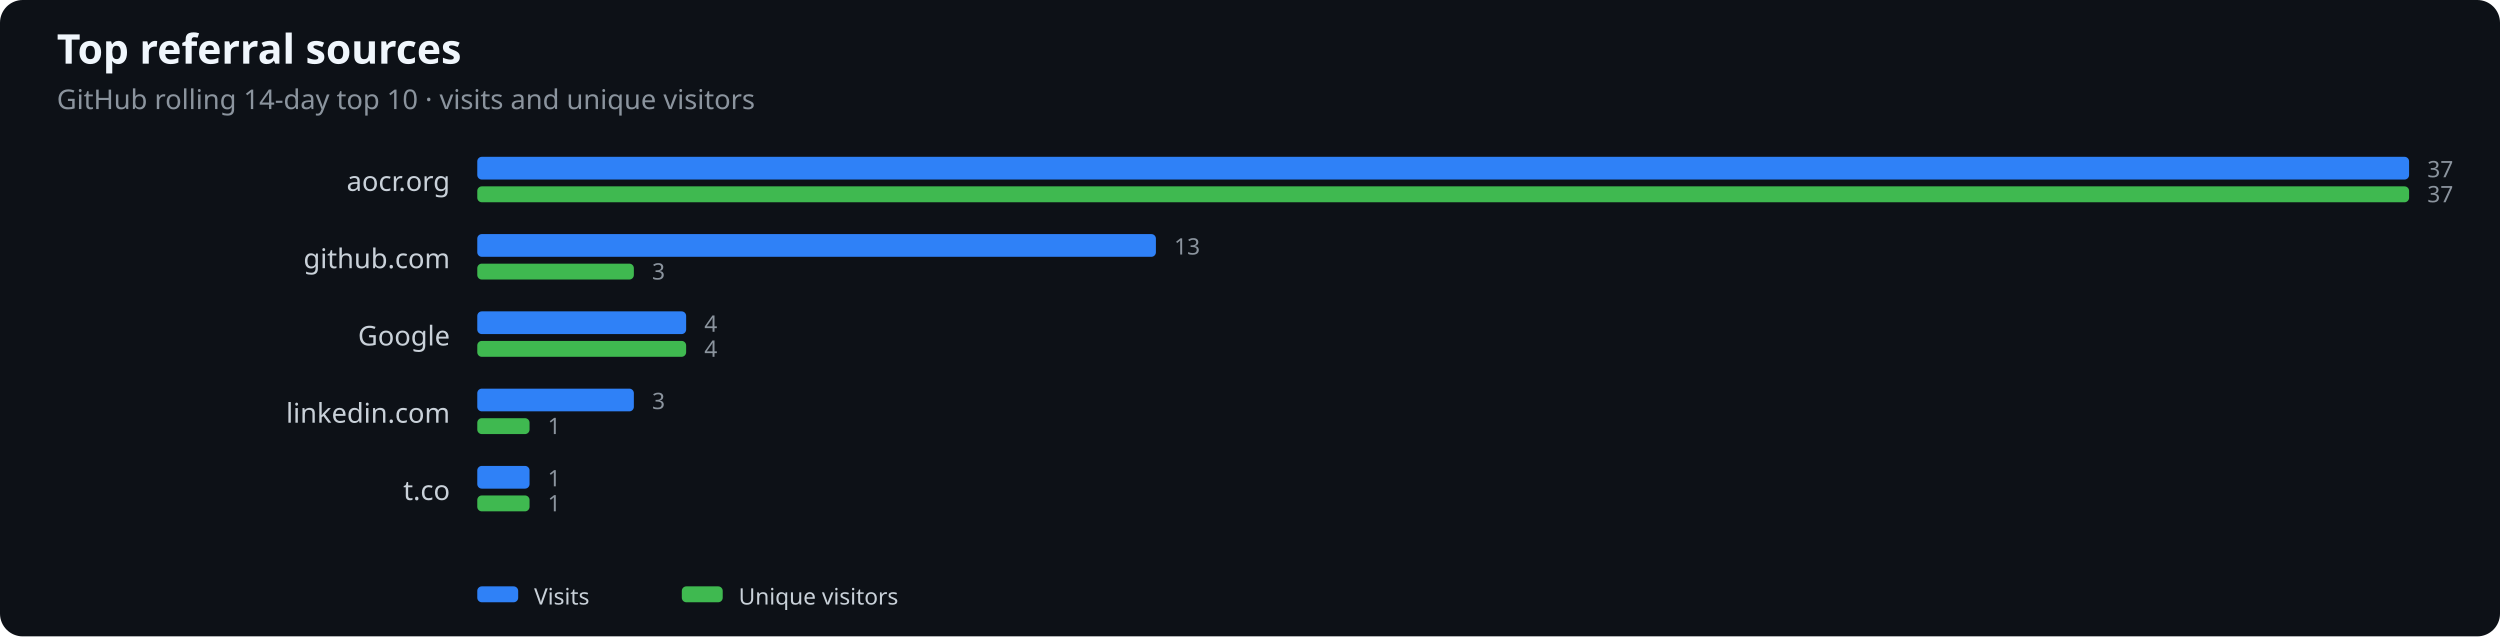
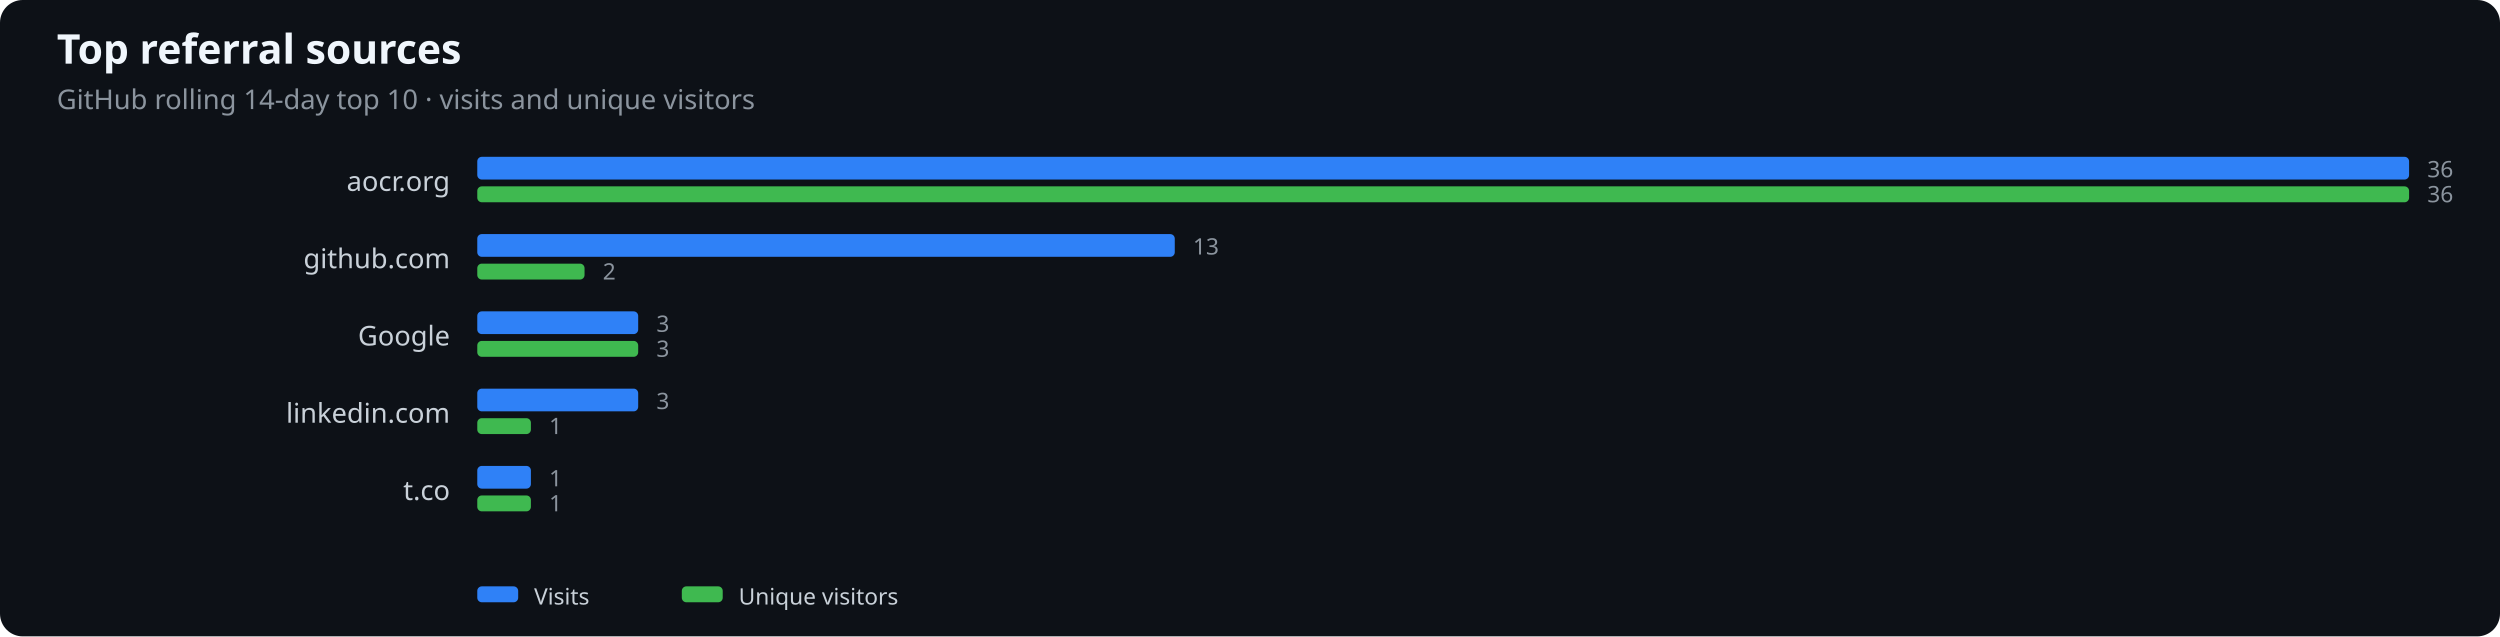
<svg xmlns="http://www.w3.org/2000/svg" width="1100" height="280" viewBox="0 0 1100 280" role="img" aria-label="Top referral sources">
  <rect width="100%" height="100%" fill="#0d1117" rx="10" />
  <text x="25" y="28" fill="#f0f6fc" font-family="system-ui,sans-serif" font-size="18" font-weight="600">Top referral sources</text>
  <text x="25" y="48" fill="#8b949e" font-family="system-ui,sans-serif" font-size="12">GitHub rolling 14-day top 10 · visits and unique visitors</text>
  <text x="198" y="84" text-anchor="end" fill="#c9d1d9" font-family="system-ui,sans-serif" font-size="12">aocr.org</text>
  <rect x="210" y="69" width="850.0" height="10" rx="2" fill="#2f81f7" />
  <rect x="210" y="82" width="850.0" height="7" rx="2" fill="#3fb950" />
-   <text x="1068.0" y="78" fill="#8b949e" font-family="system-ui,sans-serif" font-size="10">37</text>
-   <text x="1068.0" y="89" fill="#8b949e" font-family="system-ui,sans-serif" font-size="10">37</text>
+   <text x="1068.0" y="78" fill="#8b949e" font-family="system-ui,sans-serif" font-size="10">36</text>
+   <text x="1068.0" y="89" fill="#8b949e" font-family="system-ui,sans-serif" font-size="10">36</text>
  <text x="198" y="118" text-anchor="end" fill="#c9d1d9" font-family="system-ui,sans-serif" font-size="12">github.com</text>
-   <rect x="210" y="103" width="298.6" height="10" rx="2" fill="#2f81f7" />
-   <rect x="210" y="116" width="68.9" height="7" rx="2" fill="#3fb950" />
-   <text x="516.6" y="112" fill="#8b949e" font-family="system-ui,sans-serif" font-size="10">13</text>
-   <text x="286.9" y="123" fill="#8b949e" font-family="system-ui,sans-serif" font-size="10">3</text>
+   <rect x="210" y="103" width="306.9" height="10" rx="2" fill="#2f81f7" />
+   <rect x="210" y="116" width="47.2" height="7" rx="2" fill="#3fb950" />
+   <text x="524.9" y="112" fill="#8b949e" font-family="system-ui,sans-serif" font-size="10">13</text>
+   <text x="265.2" y="123" fill="#8b949e" font-family="system-ui,sans-serif" font-size="10">2</text>
  <text x="198" y="152" text-anchor="end" fill="#c9d1d9" font-family="system-ui,sans-serif" font-size="12">Google</text>
-   <rect x="210" y="137" width="91.9" height="10" rx="2" fill="#2f81f7" />
-   <rect x="210" y="150" width="91.9" height="7" rx="2" fill="#3fb950" />
-   <text x="309.9" y="146" fill="#8b949e" font-family="system-ui,sans-serif" font-size="10">4</text>
-   <text x="309.9" y="157" fill="#8b949e" font-family="system-ui,sans-serif" font-size="10">4</text>
+   <rect x="210" y="137" width="70.8" height="10" rx="2" fill="#2f81f7" />
+   <rect x="210" y="150" width="70.8" height="7" rx="2" fill="#3fb950" />
+   <text x="288.8" y="146" fill="#8b949e" font-family="system-ui,sans-serif" font-size="10">3</text>
+   <text x="288.8" y="157" fill="#8b949e" font-family="system-ui,sans-serif" font-size="10">3</text>
  <text x="198" y="186" text-anchor="end" fill="#c9d1d9" font-family="system-ui,sans-serif" font-size="12">linkedin.com</text>
-   <rect x="210" y="171" width="68.9" height="10" rx="2" fill="#2f81f7" />
-   <rect x="210" y="184" width="23.0" height="7" rx="2" fill="#3fb950" />
-   <text x="286.9" y="180" fill="#8b949e" font-family="system-ui,sans-serif" font-size="10">3</text>
-   <text x="241.0" y="191" fill="#8b949e" font-family="system-ui,sans-serif" font-size="10">1</text>
+   <rect x="210" y="171" width="70.8" height="10" rx="2" fill="#2f81f7" />
+   <rect x="210" y="184" width="23.6" height="7" rx="2" fill="#3fb950" />
+   <text x="288.8" y="180" fill="#8b949e" font-family="system-ui,sans-serif" font-size="10">3</text>
+   <text x="241.6" y="191" fill="#8b949e" font-family="system-ui,sans-serif" font-size="10">1</text>
  <text x="198" y="220" text-anchor="end" fill="#c9d1d9" font-family="system-ui,sans-serif" font-size="12">t.co</text>
-   <rect x="210" y="205" width="23.0" height="10" rx="2" fill="#2f81f7" />
-   <rect x="210" y="218" width="23.0" height="7" rx="2" fill="#3fb950" />
-   <text x="241.0" y="214" fill="#8b949e" font-family="system-ui,sans-serif" font-size="10">1</text>
-   <text x="241.0" y="225" fill="#8b949e" font-family="system-ui,sans-serif" font-size="10">1</text>
+   <rect x="210" y="205" width="23.6" height="10" rx="2" fill="#2f81f7" />
+   <rect x="210" y="218" width="23.6" height="7" rx="2" fill="#3fb950" />
+   <text x="241.6" y="214" fill="#8b949e" font-family="system-ui,sans-serif" font-size="10">1</text>
+   <text x="241.6" y="225" fill="#8b949e" font-family="system-ui,sans-serif" font-size="10">1</text>
  <rect x="210" y="258" width="18" height="7" rx="2" fill="#2f81f7" />
  <text x="235" y="266" fill="#c9d1d9" font-family="system-ui,sans-serif" font-size="10">Visits</text>
  <rect x="300" y="258" width="18" height="7" rx="2" fill="#3fb950" />
  <text x="325" y="266" fill="#c9d1d9" font-family="system-ui,sans-serif" font-size="10">Unique visitors</text>
</svg>
